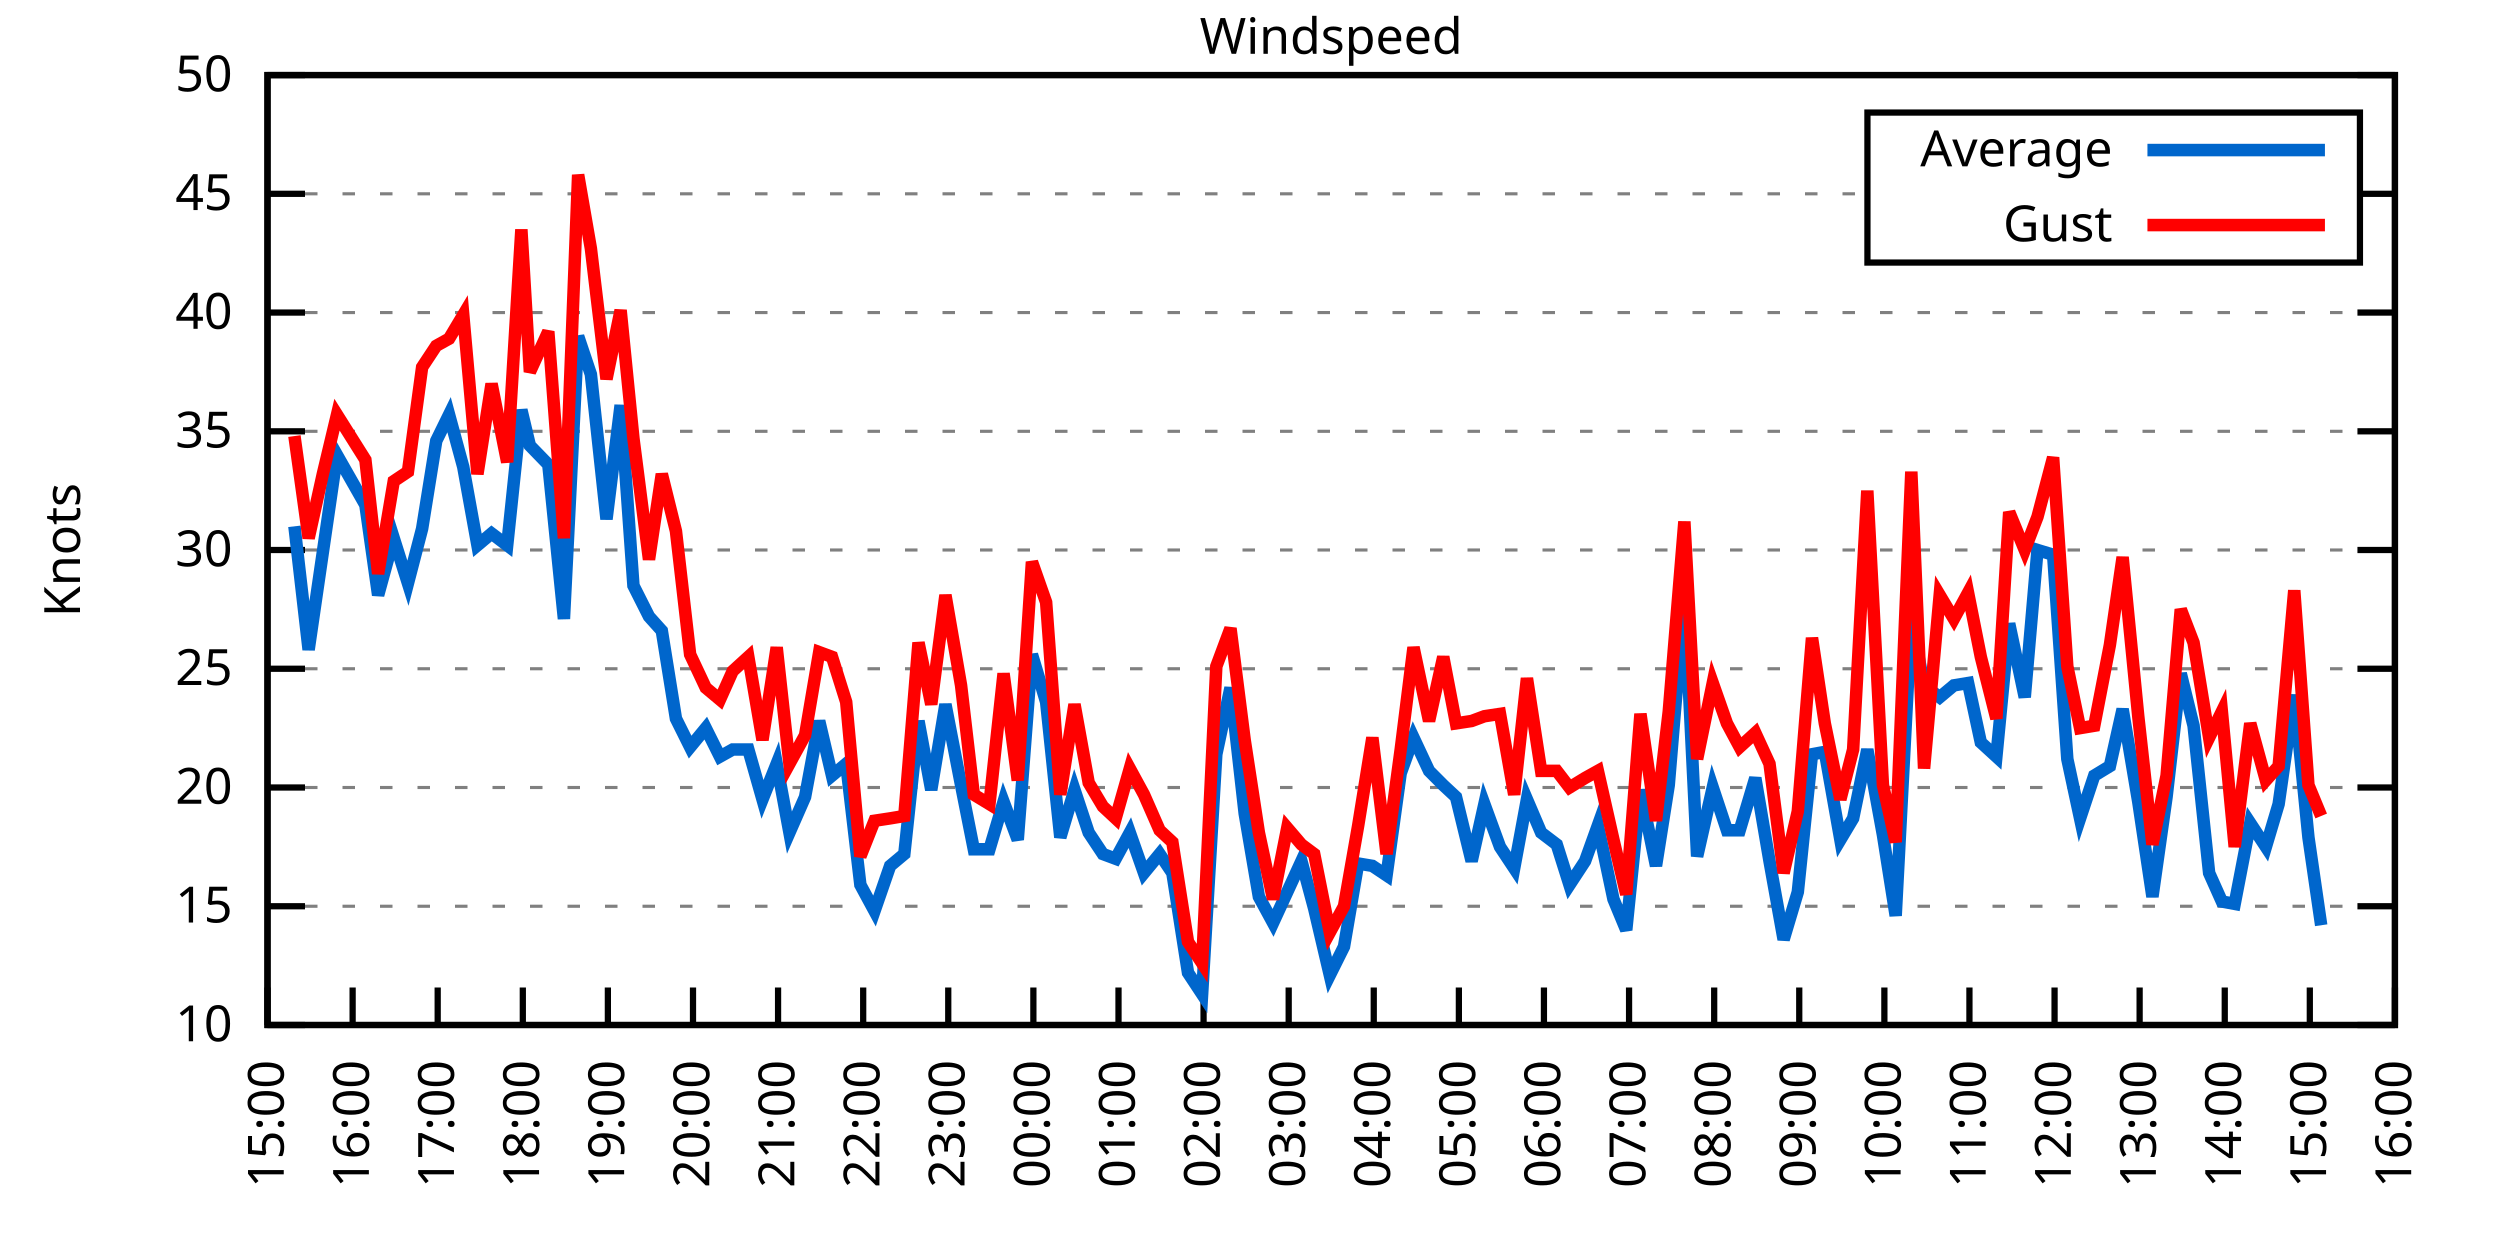
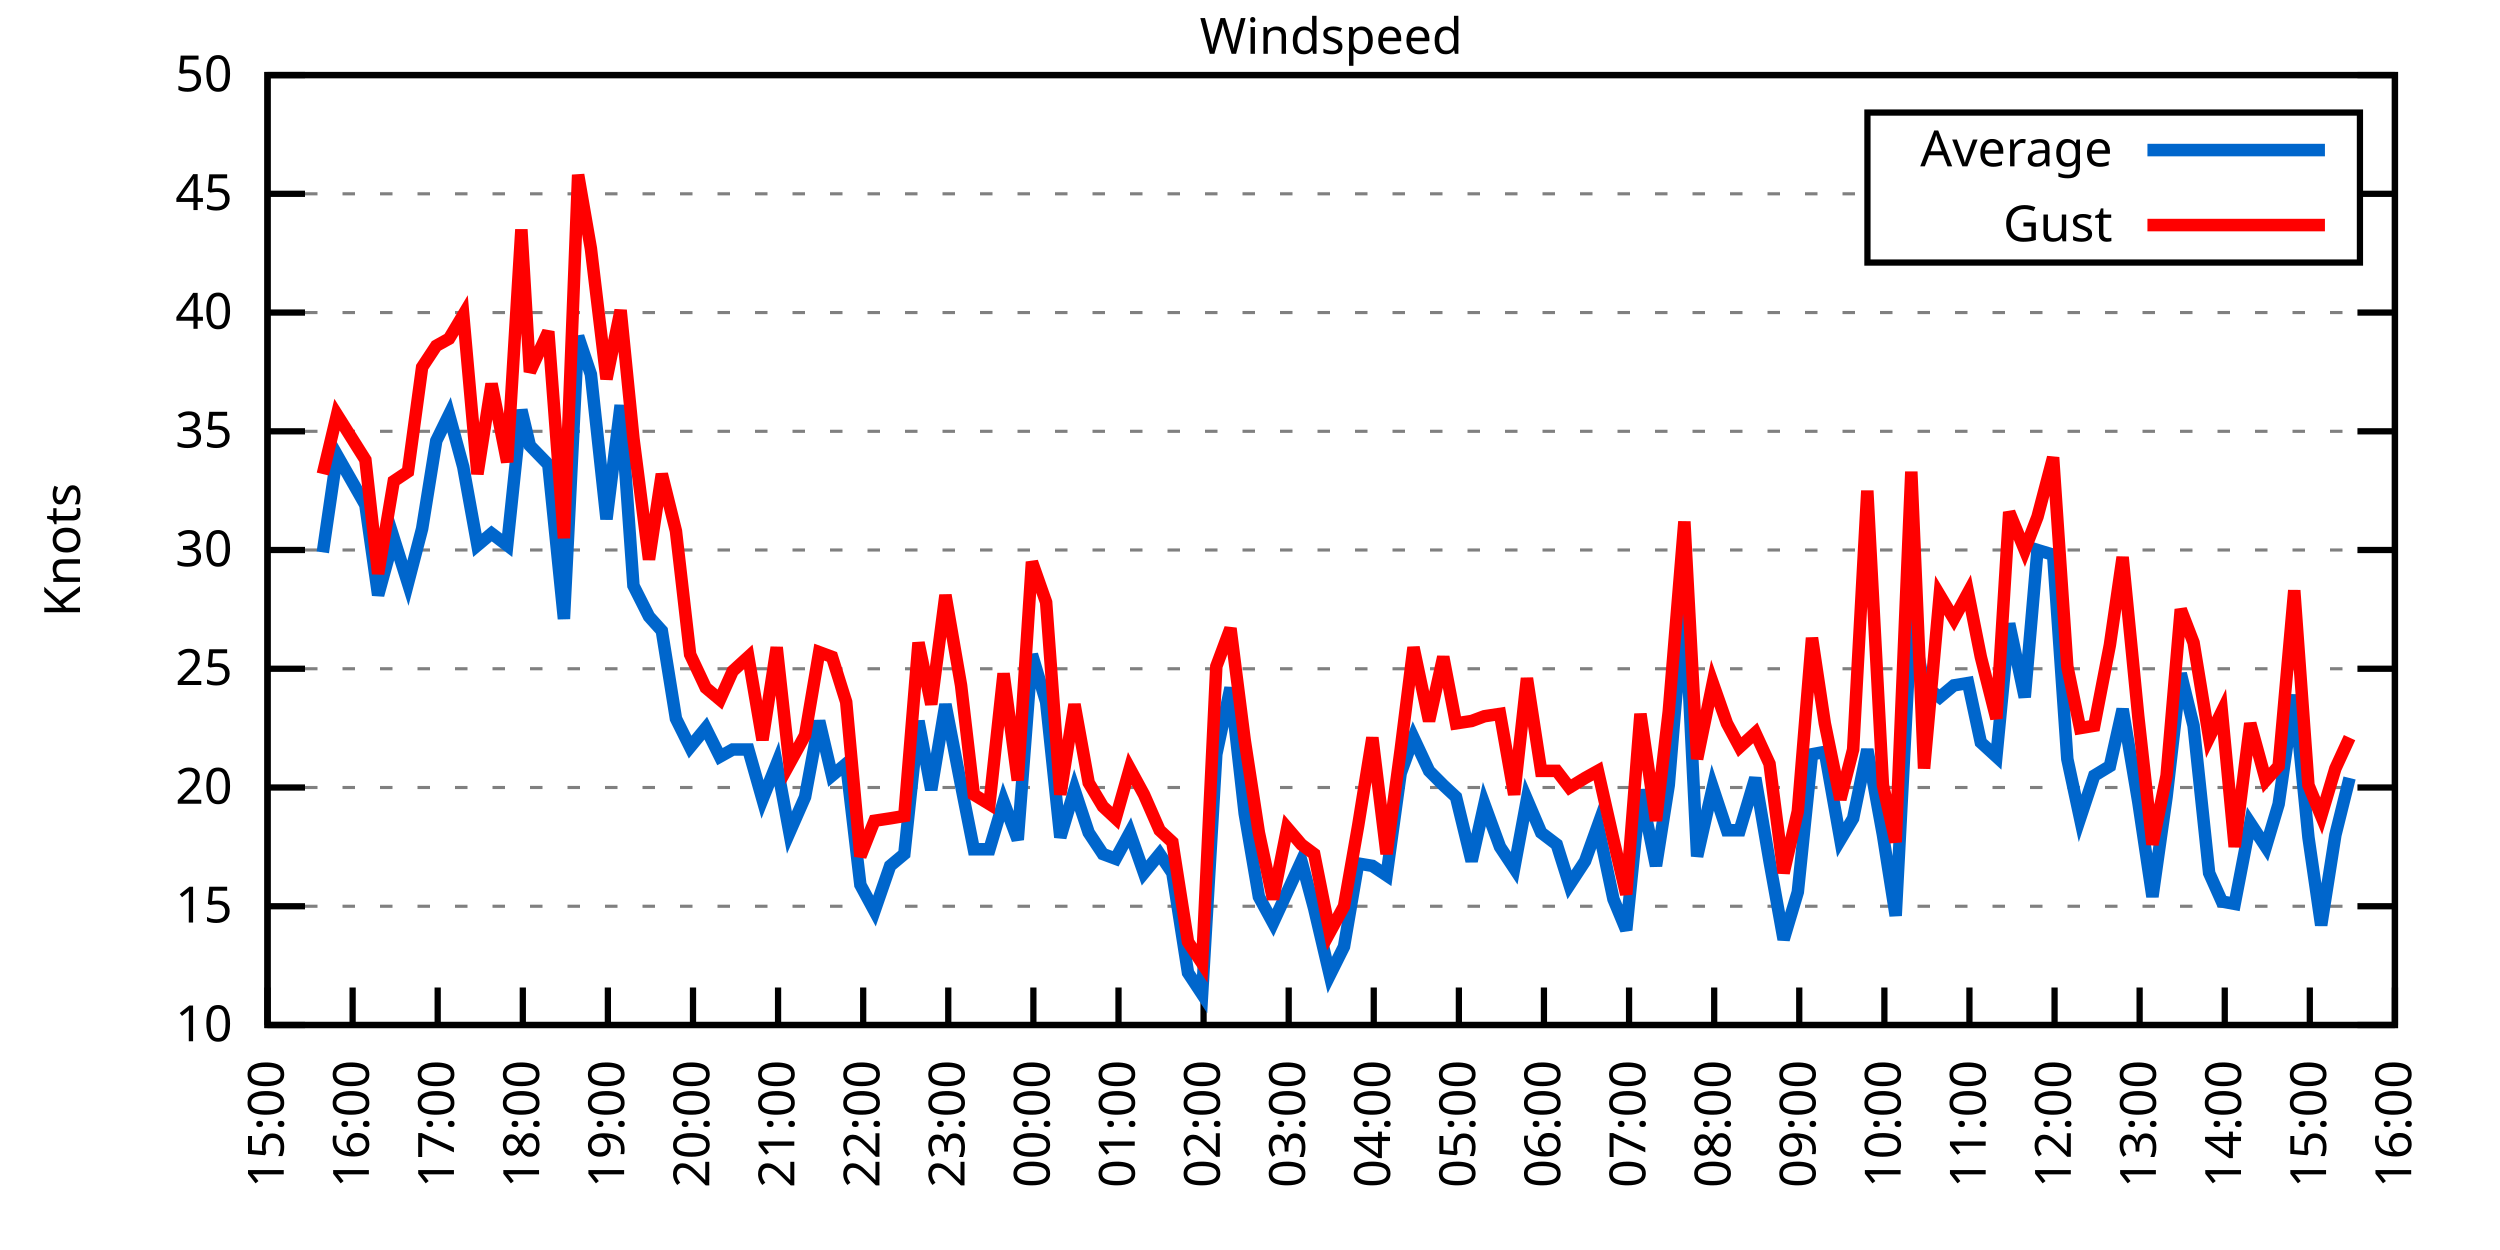
<svg xmlns="http://www.w3.org/2000/svg" xmlns:xlink="http://www.w3.org/1999/xlink" width="400" height="200" viewBox="0 0 400 200">
  <g id="gnuplot_canvas">
    <rect x="0" y="0" width="400" height="200" fill="none" />
    <defs>
      <circle id="gpDot" r="0.5" stroke-width="0.5" stroke="currentColor" />
      <path id="gpPt0" stroke-width="0.333" stroke="currentColor" d="M-1,0 h2 M0,-1 v2" />
      <path id="gpPt1" stroke-width="0.333" stroke="currentColor" d="M-1,-1 L1,1 M1,-1 L-1,1" />
      <path id="gpPt2" stroke-width="0.333" stroke="currentColor" d="M-1,0 L1,0 M0,-1 L0,1 M-1,-1 L1,1 M-1,1 L1,-1" />
      <rect id="gpPt3" stroke-width="0.333" stroke="currentColor" x="-1" y="-1" width="2" height="2" />
      <rect id="gpPt4" stroke-width="0.333" stroke="currentColor" fill="currentColor" x="-1" y="-1" width="2" height="2" />
      <circle id="gpPt5" stroke-width="0.333" stroke="currentColor" cx="0" cy="0" r="1" />
      <use xlink:href="#gpPt5" id="gpPt6" fill="currentColor" stroke="none" />
      <path id="gpPt7" stroke-width="0.333" stroke="currentColor" d="M0,-1.33 L-1.33,0.67 L1.33,0.67 z" />
      <use xlink:href="#gpPt7" id="gpPt8" fill="currentColor" stroke="none" />
      <use xlink:href="#gpPt7" id="gpPt9" stroke="currentColor" transform="rotate(180)" />
      <use xlink:href="#gpPt9" id="gpPt10" fill="currentColor" stroke="none" />
      <use xlink:href="#gpPt3" id="gpPt11" stroke="currentColor" transform="rotate(45)" />
      <use xlink:href="#gpPt11" id="gpPt12" fill="currentColor" stroke="none" />
      <path id="gpPt13" stroke-width="0.333" stroke="currentColor" d="M0,1.330 L1.265,0.411 L0.782,-1.067 L-0.782,-1.076 L-1.265,0.411 z" />
      <use xlink:href="#gpPt13" id="gpPt14" fill="currentColor" stroke="none" />
      <filter id="textbox" filterUnits="objectBoundingBox" x="0" y="0" height="1" width="1">
        <feFlood flood-color="white" flood-opacity="1" result="bgnd" />
        <feComposite in="SourceGraphic" in2="bgnd" operator="atop" />
      </filter>
      <filter id="greybox" filterUnits="objectBoundingBox" x="0" y="0" height="1" width="1">
        <feFlood flood-color="lightgrey" flood-opacity="1" result="grey" />
        <feComposite in="SourceGraphic" in2="grey" operator="atop" />
      </filter>
    </defs>
    <g fill="none" color="white" stroke="currentColor" stroke-width="1.00" stroke-linecap="butt" stroke-linejoin="miter">
</g>
    <g fill="none" color="black" stroke="currentColor" stroke-width="1.00" stroke-linecap="butt" stroke-linejoin="miter">
      <g stroke="none" shape-rendering="crispEdges">
        <polygon fill="rgb(255, 255, 255)" points="42.80,164.00 383.18,164.00 383.18,12.02 42.80,12.02 " />
      </g>
    </g>
    <g fill="none" color="black" stroke="currentColor" stroke-width="1.00" stroke-linecap="butt" stroke-linejoin="miter">
</g>
    <g fill="none" color="black" stroke="black" stroke-width="0.50" stroke-linecap="butt" stroke-linejoin="miter">
</g>
    <g fill="none" color="gray" stroke="currentColor" stroke-width="0.50" stroke-linecap="butt" stroke-linejoin="miter">
      <path stroke="gray" stroke-dasharray="2,4" class="gridline" d="M42.80,164.00 L383.19,164.00  " />
    </g>
    <g fill="none" color="gray" stroke="gray" stroke-width="1.00" stroke-linecap="butt" stroke-linejoin="miter">
</g>
    <g fill="none" color="black" stroke="currentColor" stroke-width="1.00" stroke-linecap="butt" stroke-linejoin="miter">
      <path stroke="black" d="M42.80,164.00 L48.80,164.00 M383.19,164.00 L377.19,164.00  " />
      <g transform="translate(37.20,166.60)" stroke="none" fill="black" font-family="Sans" font-size="8.00" text-anchor="end">
        <text>
          <tspan font-family="Sans"> 10</tspan>
        </text>
      </g>
    </g>
    <g fill="none" color="black" stroke="currentColor" stroke-width="1.00" stroke-linecap="butt" stroke-linejoin="miter">
</g>
    <g fill="none" color="black" stroke="black" stroke-width="0.50" stroke-linecap="butt" stroke-linejoin="miter">
</g>
    <g fill="none" color="gray" stroke="currentColor" stroke-width="0.50" stroke-linecap="butt" stroke-linejoin="miter">
      <path stroke="gray" stroke-dasharray="2,4" class="gridline" d="M42.80,145.00 L383.19,145.00  " />
    </g>
    <g fill="none" color="gray" stroke="gray" stroke-width="1.00" stroke-linecap="butt" stroke-linejoin="miter">
</g>
    <g fill="none" color="black" stroke="currentColor" stroke-width="1.00" stroke-linecap="butt" stroke-linejoin="miter">
      <path stroke="black" d="M42.80,145.00 L48.80,145.00 M383.19,145.00 L377.19,145.00  " />
      <g transform="translate(37.20,147.60)" stroke="none" fill="black" font-family="Sans" font-size="8.00" text-anchor="end">
        <text>
          <tspan font-family="Sans"> 15</tspan>
        </text>
      </g>
    </g>
    <g fill="none" color="black" stroke="currentColor" stroke-width="1.00" stroke-linecap="butt" stroke-linejoin="miter">
</g>
    <g fill="none" color="black" stroke="black" stroke-width="0.50" stroke-linecap="butt" stroke-linejoin="miter">
</g>
    <g fill="none" color="gray" stroke="currentColor" stroke-width="0.50" stroke-linecap="butt" stroke-linejoin="miter">
      <path stroke="gray" stroke-dasharray="2,4" class="gridline" d="M42.80,126.00 L383.19,126.00  " />
    </g>
    <g fill="none" color="gray" stroke="gray" stroke-width="1.00" stroke-linecap="butt" stroke-linejoin="miter">
</g>
    <g fill="none" color="black" stroke="currentColor" stroke-width="1.00" stroke-linecap="butt" stroke-linejoin="miter">
      <path stroke="black" d="M42.80,126.00 L48.80,126.00 M383.19,126.00 L377.19,126.00  " />
      <g transform="translate(37.20,128.60)" stroke="none" fill="black" font-family="Sans" font-size="8.00" text-anchor="end">
        <text>
          <tspan font-family="Sans"> 20</tspan>
        </text>
      </g>
    </g>
    <g fill="none" color="black" stroke="currentColor" stroke-width="1.00" stroke-linecap="butt" stroke-linejoin="miter">
</g>
    <g fill="none" color="black" stroke="black" stroke-width="0.50" stroke-linecap="butt" stroke-linejoin="miter">
</g>
    <g fill="none" color="gray" stroke="currentColor" stroke-width="0.50" stroke-linecap="butt" stroke-linejoin="miter">
      <path stroke="gray" stroke-dasharray="2,4" class="gridline" d="M42.80,107.00 L383.19,107.00  " />
    </g>
    <g fill="none" color="gray" stroke="gray" stroke-width="1.00" stroke-linecap="butt" stroke-linejoin="miter">
</g>
    <g fill="none" color="black" stroke="currentColor" stroke-width="1.00" stroke-linecap="butt" stroke-linejoin="miter">
      <path stroke="black" d="M42.80,107.00 L48.80,107.00 M383.19,107.00 L377.19,107.00  " />
      <g transform="translate(37.20,109.60)" stroke="none" fill="black" font-family="Sans" font-size="8.00" text-anchor="end">
        <text>
          <tspan font-family="Sans"> 25</tspan>
        </text>
      </g>
    </g>
    <g fill="none" color="black" stroke="currentColor" stroke-width="1.00" stroke-linecap="butt" stroke-linejoin="miter">
</g>
    <g fill="none" color="black" stroke="black" stroke-width="0.50" stroke-linecap="butt" stroke-linejoin="miter">
</g>
    <g fill="none" color="gray" stroke="currentColor" stroke-width="0.50" stroke-linecap="butt" stroke-linejoin="miter">
      <path stroke="gray" stroke-dasharray="2,4" class="gridline" d="M42.80,88.00 L383.19,88.00  " />
    </g>
    <g fill="none" color="gray" stroke="gray" stroke-width="1.00" stroke-linecap="butt" stroke-linejoin="miter">
</g>
    <g fill="none" color="black" stroke="currentColor" stroke-width="1.00" stroke-linecap="butt" stroke-linejoin="miter">
      <path stroke="black" d="M42.80,88.00 L48.80,88.00 M383.19,88.00 L377.19,88.00  " />
      <g transform="translate(37.20,90.60)" stroke="none" fill="black" font-family="Sans" font-size="8.00" text-anchor="end">
        <text>
          <tspan font-family="Sans"> 30</tspan>
        </text>
      </g>
    </g>
    <g fill="none" color="black" stroke="currentColor" stroke-width="1.00" stroke-linecap="butt" stroke-linejoin="miter">
</g>
    <g fill="none" color="black" stroke="black" stroke-width="0.50" stroke-linecap="butt" stroke-linejoin="miter">
</g>
    <g fill="none" color="gray" stroke="currentColor" stroke-width="0.50" stroke-linecap="butt" stroke-linejoin="miter">
      <path stroke="gray" stroke-dasharray="2,4" class="gridline" d="M42.80,69.01 L383.19,69.01  " />
    </g>
    <g fill="none" color="gray" stroke="gray" stroke-width="1.00" stroke-linecap="butt" stroke-linejoin="miter">
</g>
    <g fill="none" color="black" stroke="currentColor" stroke-width="1.00" stroke-linecap="butt" stroke-linejoin="miter">
      <path stroke="black" d="M42.80,69.01 L48.80,69.01 M383.19,69.01 L377.19,69.01  " />
      <g transform="translate(37.20,71.61)" stroke="none" fill="black" font-family="Sans" font-size="8.00" text-anchor="end">
        <text>
          <tspan font-family="Sans"> 35</tspan>
        </text>
      </g>
    </g>
    <g fill="none" color="black" stroke="currentColor" stroke-width="1.00" stroke-linecap="butt" stroke-linejoin="miter">
</g>
    <g fill="none" color="black" stroke="black" stroke-width="0.50" stroke-linecap="butt" stroke-linejoin="miter">
</g>
    <g fill="none" color="gray" stroke="currentColor" stroke-width="0.50" stroke-linecap="butt" stroke-linejoin="miter">
      <path stroke="gray" stroke-dasharray="2,4" class="gridline" d="M42.80,50.01 L383.19,50.01  " />
    </g>
    <g fill="none" color="gray" stroke="gray" stroke-width="1.00" stroke-linecap="butt" stroke-linejoin="miter">
</g>
    <g fill="none" color="black" stroke="currentColor" stroke-width="1.00" stroke-linecap="butt" stroke-linejoin="miter">
      <path stroke="black" d="M42.80,50.01 L48.80,50.01 M383.19,50.01 L377.19,50.01  " />
      <g transform="translate(37.20,52.61)" stroke="none" fill="black" font-family="Sans" font-size="8.00" text-anchor="end">
        <text>
          <tspan font-family="Sans"> 40</tspan>
        </text>
      </g>
    </g>
    <g fill="none" color="black" stroke="currentColor" stroke-width="1.00" stroke-linecap="butt" stroke-linejoin="miter">
</g>
    <g fill="none" color="black" stroke="black" stroke-width="0.50" stroke-linecap="butt" stroke-linejoin="miter">
</g>
    <g fill="none" color="gray" stroke="currentColor" stroke-width="0.50" stroke-linecap="butt" stroke-linejoin="miter">
      <path stroke="gray" stroke-dasharray="2,4" class="gridline" d="M42.80,31.01 L298.79,31.01 M377.59,31.01 L383.19,31.01  " />
    </g>
    <g fill="none" color="gray" stroke="gray" stroke-width="1.00" stroke-linecap="butt" stroke-linejoin="miter">
</g>
    <g fill="none" color="black" stroke="currentColor" stroke-width="1.00" stroke-linecap="butt" stroke-linejoin="miter">
      <path stroke="black" d="M42.80,31.01 L48.80,31.01 M383.19,31.01 L377.19,31.01  " />
      <g transform="translate(37.20,33.61)" stroke="none" fill="black" font-family="Sans" font-size="8.00" text-anchor="end">
        <text>
          <tspan font-family="Sans"> 45</tspan>
        </text>
      </g>
    </g>
    <g fill="none" color="black" stroke="currentColor" stroke-width="1.00" stroke-linecap="butt" stroke-linejoin="miter">
</g>
    <g fill="none" color="black" stroke="black" stroke-width="0.50" stroke-linecap="butt" stroke-linejoin="miter">
</g>
    <g fill="none" color="gray" stroke="currentColor" stroke-width="0.50" stroke-linecap="butt" stroke-linejoin="miter">
      <path stroke="gray" stroke-dasharray="2,4" class="gridline" d="M42.80,12.01 L383.19,12.01  " />
    </g>
    <g fill="none" color="gray" stroke="gray" stroke-width="1.00" stroke-linecap="butt" stroke-linejoin="miter">
</g>
    <g fill="none" color="black" stroke="currentColor" stroke-width="1.00" stroke-linecap="butt" stroke-linejoin="miter">
      <path stroke="black" d="M42.80,12.01 L48.80,12.01 M383.19,12.01 L377.19,12.01  " />
      <g transform="translate(37.20,14.61)" stroke="none" fill="black" font-family="Sans" font-size="8.00" text-anchor="end">
        <text>
          <tspan font-family="Sans"> 50</tspan>
        </text>
      </g>
    </g>
    <g fill="none" color="black" stroke="currentColor" stroke-width="1.00" stroke-linecap="butt" stroke-linejoin="miter">
      <path stroke="black" d="M42.80,164.00 L42.80,158.00  " />
      <g transform="translate(45.40,169.60) rotate(270.00)" stroke="none" fill="black" font-family="Sans" font-size="8.00" text-anchor="end">
        <text>
          <tspan font-family="Sans">15:00</tspan>
        </text>
      </g>
    </g>
    <g fill="none" color="black" stroke="currentColor" stroke-width="1.00" stroke-linecap="butt" stroke-linejoin="miter">
      <path stroke="black" d="M56.42,164.00 L56.42,158.00  " />
      <g transform="translate(59.02,169.60) rotate(270.00)" stroke="none" fill="black" font-family="Sans" font-size="8.00" text-anchor="end">
        <text>
          <tspan font-family="Sans">16:00</tspan>
        </text>
      </g>
    </g>
    <g fill="none" color="black" stroke="currentColor" stroke-width="1.00" stroke-linecap="butt" stroke-linejoin="miter">
      <path stroke="black" d="M70.03,164.00 L70.03,158.00  " />
      <g transform="translate(72.63,169.60) rotate(270.00)" stroke="none" fill="black" font-family="Sans" font-size="8.00" text-anchor="end">
        <text>
          <tspan font-family="Sans">17:00</tspan>
        </text>
      </g>
    </g>
    <g fill="none" color="black" stroke="currentColor" stroke-width="1.00" stroke-linecap="butt" stroke-linejoin="miter">
      <path stroke="black" d="M83.65,164.00 L83.65,158.00  " />
      <g transform="translate(86.25,169.60) rotate(270.00)" stroke="none" fill="black" font-family="Sans" font-size="8.00" text-anchor="end">
        <text>
          <tspan font-family="Sans">18:00</tspan>
        </text>
      </g>
    </g>
    <g fill="none" color="black" stroke="currentColor" stroke-width="1.00" stroke-linecap="butt" stroke-linejoin="miter">
      <path stroke="black" d="M97.26,164.00 L97.26,158.00  " />
      <g transform="translate(99.86,169.60) rotate(270.00)" stroke="none" fill="black" font-family="Sans" font-size="8.00" text-anchor="end">
        <text>
          <tspan font-family="Sans">19:00</tspan>
        </text>
      </g>
    </g>
    <g fill="none" color="black" stroke="currentColor" stroke-width="1.00" stroke-linecap="butt" stroke-linejoin="miter">
      <path stroke="black" d="M110.88,164.00 L110.88,158.00  " />
      <g transform="translate(113.48,169.60) rotate(270.00)" stroke="none" fill="black" font-family="Sans" font-size="8.00" text-anchor="end">
        <text>
          <tspan font-family="Sans">20:00</tspan>
        </text>
      </g>
    </g>
    <g fill="none" color="black" stroke="currentColor" stroke-width="1.00" stroke-linecap="butt" stroke-linejoin="miter">
      <path stroke="black" d="M124.49,164.00 L124.49,158.00  " />
      <g transform="translate(127.09,169.60) rotate(270.00)" stroke="none" fill="black" font-family="Sans" font-size="8.00" text-anchor="end">
        <text>
          <tspan font-family="Sans">21:00</tspan>
        </text>
      </g>
    </g>
    <g fill="none" color="black" stroke="currentColor" stroke-width="1.00" stroke-linecap="butt" stroke-linejoin="miter">
      <path stroke="black" d="M138.11,164.00 L138.11,158.00  " />
      <g transform="translate(140.71,169.60) rotate(270.00)" stroke="none" fill="black" font-family="Sans" font-size="8.00" text-anchor="end">
        <text>
          <tspan font-family="Sans">22:00</tspan>
        </text>
      </g>
    </g>
    <g fill="none" color="black" stroke="currentColor" stroke-width="1.00" stroke-linecap="butt" stroke-linejoin="miter">
      <path stroke="black" d="M151.72,164.00 L151.72,158.00  " />
      <g transform="translate(154.32,169.60) rotate(270.00)" stroke="none" fill="black" font-family="Sans" font-size="8.00" text-anchor="end">
        <text>
          <tspan font-family="Sans">23:00</tspan>
        </text>
      </g>
    </g>
    <g fill="none" color="black" stroke="currentColor" stroke-width="1.00" stroke-linecap="butt" stroke-linejoin="miter">
      <path stroke="black" d="M165.34,164.00 L165.34,158.00  " />
      <g transform="translate(167.94,169.60) rotate(270.00)" stroke="none" fill="black" font-family="Sans" font-size="8.00" text-anchor="end">
        <text>
          <tspan font-family="Sans">00:00</tspan>
        </text>
      </g>
    </g>
    <g fill="none" color="black" stroke="currentColor" stroke-width="1.00" stroke-linecap="butt" stroke-linejoin="miter">
      <path stroke="black" d="M178.96,164.00 L178.96,158.00  " />
      <g transform="translate(181.56,169.60) rotate(270.00)" stroke="none" fill="black" font-family="Sans" font-size="8.00" text-anchor="end">
        <text>
          <tspan font-family="Sans">01:00</tspan>
        </text>
      </g>
    </g>
    <g fill="none" color="black" stroke="currentColor" stroke-width="1.00" stroke-linecap="butt" stroke-linejoin="miter">
      <path stroke="black" d="M192.57,164.00 L192.57,158.00  " />
      <g transform="translate(195.17,169.60) rotate(270.00)" stroke="none" fill="black" font-family="Sans" font-size="8.00" text-anchor="end">
        <text>
          <tspan font-family="Sans">02:00</tspan>
        </text>
      </g>
    </g>
    <g fill="none" color="black" stroke="currentColor" stroke-width="1.00" stroke-linecap="butt" stroke-linejoin="miter">
      <path stroke="black" d="M206.19,164.00 L206.19,158.00  " />
      <g transform="translate(208.79,169.60) rotate(270.00)" stroke="none" fill="black" font-family="Sans" font-size="8.00" text-anchor="end">
        <text>
          <tspan font-family="Sans">03:00</tspan>
        </text>
      </g>
    </g>
    <g fill="none" color="black" stroke="currentColor" stroke-width="1.00" stroke-linecap="butt" stroke-linejoin="miter">
      <path stroke="black" d="M219.80,164.00 L219.80,158.00  " />
      <g transform="translate(222.40,169.60) rotate(270.00)" stroke="none" fill="black" font-family="Sans" font-size="8.00" text-anchor="end">
        <text>
          <tspan font-family="Sans">04:00</tspan>
        </text>
      </g>
    </g>
    <g fill="none" color="black" stroke="currentColor" stroke-width="1.00" stroke-linecap="butt" stroke-linejoin="miter">
      <path stroke="black" d="M233.42,164.00 L233.42,158.00  " />
      <g transform="translate(236.02,169.60) rotate(270.00)" stroke="none" fill="black" font-family="Sans" font-size="8.00" text-anchor="end">
        <text>
          <tspan font-family="Sans">05:00</tspan>
        </text>
      </g>
    </g>
    <g fill="none" color="black" stroke="currentColor" stroke-width="1.00" stroke-linecap="butt" stroke-linejoin="miter">
      <path stroke="black" d="M247.03,164.00 L247.03,158.00  " />
      <g transform="translate(249.63,169.60) rotate(270.00)" stroke="none" fill="black" font-family="Sans" font-size="8.00" text-anchor="end">
        <text>
          <tspan font-family="Sans">06:00</tspan>
        </text>
      </g>
    </g>
    <g fill="none" color="black" stroke="currentColor" stroke-width="1.00" stroke-linecap="butt" stroke-linejoin="miter">
      <path stroke="black" d="M260.65,164.00 L260.65,158.00  " />
      <g transform="translate(263.25,169.60) rotate(270.00)" stroke="none" fill="black" font-family="Sans" font-size="8.00" text-anchor="end">
        <text>
          <tspan font-family="Sans">07:00</tspan>
        </text>
      </g>
    </g>
    <g fill="none" color="black" stroke="currentColor" stroke-width="1.00" stroke-linecap="butt" stroke-linejoin="miter">
      <path stroke="black" d="M274.27,164.00 L274.27,158.00  " />
      <g transform="translate(276.87,169.60) rotate(270.00)" stroke="none" fill="black" font-family="Sans" font-size="8.00" text-anchor="end">
        <text>
          <tspan font-family="Sans">08:00</tspan>
        </text>
      </g>
    </g>
    <g fill="none" color="black" stroke="currentColor" stroke-width="1.00" stroke-linecap="butt" stroke-linejoin="miter">
      <path stroke="black" d="M287.88,164.00 L287.88,158.00  " />
      <g transform="translate(290.48,169.60) rotate(270.00)" stroke="none" fill="black" font-family="Sans" font-size="8.00" text-anchor="end">
        <text>
          <tspan font-family="Sans">09:00</tspan>
        </text>
      </g>
    </g>
    <g fill="none" color="black" stroke="currentColor" stroke-width="1.00" stroke-linecap="butt" stroke-linejoin="miter">
      <path stroke="black" d="M301.50,164.00 L301.50,158.00  " />
      <g transform="translate(304.10,169.60) rotate(270.00)" stroke="none" fill="black" font-family="Sans" font-size="8.00" text-anchor="end">
        <text>
          <tspan font-family="Sans">10:00</tspan>
        </text>
      </g>
    </g>
    <g fill="none" color="black" stroke="currentColor" stroke-width="1.00" stroke-linecap="butt" stroke-linejoin="miter">
      <path stroke="black" d="M315.11,164.00 L315.11,158.00  " />
      <g transform="translate(317.71,169.60) rotate(270.00)" stroke="none" fill="black" font-family="Sans" font-size="8.00" text-anchor="end">
        <text>
          <tspan font-family="Sans">11:00</tspan>
        </text>
      </g>
    </g>
    <g fill="none" color="black" stroke="currentColor" stroke-width="1.00" stroke-linecap="butt" stroke-linejoin="miter">
      <path stroke="black" d="M328.73,164.00 L328.73,158.00  " />
      <g transform="translate(331.33,169.60) rotate(270.00)" stroke="none" fill="black" font-family="Sans" font-size="8.00" text-anchor="end">
        <text>
          <tspan font-family="Sans">12:00</tspan>
        </text>
      </g>
    </g>
    <g fill="none" color="black" stroke="currentColor" stroke-width="1.00" stroke-linecap="butt" stroke-linejoin="miter">
      <path stroke="black" d="M342.34,164.00 L342.34,158.00  " />
      <g transform="translate(344.94,169.60) rotate(270.00)" stroke="none" fill="black" font-family="Sans" font-size="8.00" text-anchor="end">
        <text>
          <tspan font-family="Sans">13:00</tspan>
        </text>
      </g>
    </g>
    <g fill="none" color="black" stroke="currentColor" stroke-width="1.00" stroke-linecap="butt" stroke-linejoin="miter">
      <path stroke="black" d="M355.96,164.00 L355.96,158.00  " />
      <g transform="translate(358.56,169.60) rotate(270.00)" stroke="none" fill="black" font-family="Sans" font-size="8.00" text-anchor="end">
        <text>
          <tspan font-family="Sans">14:00</tspan>
        </text>
      </g>
    </g>
    <g fill="none" color="black" stroke="currentColor" stroke-width="1.00" stroke-linecap="butt" stroke-linejoin="miter">
      <path stroke="black" d="M369.57,164.00 L369.57,158.00  " />
      <g transform="translate(372.17,169.60) rotate(270.00)" stroke="none" fill="black" font-family="Sans" font-size="8.00" text-anchor="end">
        <text>
          <tspan font-family="Sans">15:00</tspan>
        </text>
      </g>
    </g>
    <g fill="none" color="black" stroke="currentColor" stroke-width="1.00" stroke-linecap="butt" stroke-linejoin="miter">
      <path stroke="black" d="M383.19,164.00 L383.19,158.00  " />
      <g transform="translate(385.79,169.60) rotate(270.00)" stroke="none" fill="black" font-family="Sans" font-size="8.00" text-anchor="end">
        <text>
          <tspan font-family="Sans">16:00</tspan>
        </text>
      </g>
    </g>
    <g fill="none" color="black" stroke="currentColor" stroke-width="1.00" stroke-linecap="butt" stroke-linejoin="miter">
</g>
    <g fill="none" color="black" stroke="currentColor" stroke-width="1.00" stroke-linecap="butt" stroke-linejoin="miter">
      <path stroke="black" d="M42.80,12.01 L42.80,164.00 L383.19,164.00 L383.19,12.01 L42.80,12.01 Z  " />
    </g>
    <g fill="none" color="black" stroke="currentColor" stroke-width="1.00" stroke-linecap="butt" stroke-linejoin="miter">
</g>
    <g fill="none" color="black" stroke="currentColor" stroke-width="1.00" stroke-linecap="butt" stroke-linejoin="miter">
      <path stroke="black" d="M298.79,42.01 L298.79,18.01 L377.59,18.01 L377.59,42.01 L298.79,42.01 Z  " />
    </g>
    <g id="Windspeed_plot_1">
      <g fill="none" color="white" stroke="black" stroke-width="2.00" stroke-linecap="butt" stroke-linejoin="miter">
</g>
      <g fill="none" color="black" stroke="currentColor" stroke-width="2.00" stroke-linecap="butt" stroke-linejoin="miter">
        <g transform="translate(337.99,26.61)" stroke="none" fill="black" font-family="Sans" font-size="8.00" text-anchor="end">
          <text>
            <tspan font-family="Sans">Average</tspan>
          </text>
        </g>
      </g>
      <g fill="none" color="black" stroke="currentColor" stroke-width="2.00" stroke-linecap="butt" stroke-linejoin="miter">
-         <path stroke="rgb(  0, 102, 204)" d="M343.59,24.01 L371.99,24.01 M47.11,84.21 L49.38,103.96 L51.65,88.38 L53.92,72.81 L58.46,80.79 L60.50,95.22   L63.00,86.11 L65.27,93.32 L67.54,84.59 L69.80,70.53 L71.85,66.35 L74.12,74.71 L76.39,87.25 L78.65,85.35   L81.15,87.25 L83.42,65.59 L84.78,71.29 L87.73,74.33 L90.23,99.02 L92.50,53.81 L94.54,59.89 L97.04,83.07   L99.30,64.83 L101.35,93.70 L103.84,98.64 L105.89,100.92 L108.15,114.98 L110.42,119.54 L112.92,116.50 L115.19,121.06   L117.23,119.92 L119.73,119.92 L122.00,127.90 L124.27,122.20 L126.31,133.22 L128.81,127.52 L131.07,115.36 L133.12,124.10   L135.39,122.20 L137.66,141.58 L139.92,145.76 L142.42,138.54 L144.69,136.64 L146.96,115.36 L149.00,126.38 L151.27,112.70   L153.77,125.62 L155.81,135.88 L158.31,135.88 L160.57,128.28 L162.84,134.36 L165.11,104.72 L167.38,112.32 L169.65,133.98   L171.92,126.38 L174.19,133.22 L176.46,136.64 L178.50,137.40 L180.77,133.22 L183.04,139.68 L185.54,136.64 L187.58,139.68   L190.08,155.64 L192.34,159.06 L194.61,120.68 L196.88,110.04 L199.15,130.18 L201.42,143.48 L203.69,147.66 L205.96,142.72   L208.23,137.78 L210.27,145.38 L212.77,156.02 L215.04,151.46 L217.31,138.16 L219.58,138.54 L221.85,140.06 L224.11,123.72   L226.16,118.02 L228.65,123.34 L230.92,125.62 L232.96,127.52 L235.46,137.78 L237.50,128.66 L240.00,135.50 L242.27,138.92   L244.31,127.90 L246.58,133.22 L249.08,135.12 L251.12,141.58 L253.61,137.78 L255.66,132.08 L258.15,143.86 L260.20,148.80   L262.47,126.38 L264.96,138.54 L267.00,125.62 L269.50,95.60 L271.54,137.02 L274.04,126.00 L276.31,132.84 L278.35,132.84   L280.85,124.48 L283.12,137.78 L285.38,150.32 L287.65,142.72 L289.92,120.68 L291.97,120.30 L294.46,134.36 L296.50,130.94   L298.77,119.92 L301.27,133.60 L303.31,146.52 L305.81,99.02 L307.85,109.66 L310.35,111.56 L312.62,109.66 L314.89,109.28   L316.93,118.78 L319.42,121.06 L321.47,99.78 L323.96,111.56 L326.00,88.00 L328.50,88.76 L330.77,121.44 L332.81,130.94   L335.08,124.10 L337.58,122.58 L339.62,113.46 L342.12,128.28 L344.39,143.48 L346.65,127.52 L348.92,107.76 L350.97,116.12   L353.46,139.68 L355.50,144.24 L357.55,144.62 L360.04,131.70 L362.54,135.50 L364.58,128.66 L367.08,111.18 L369.35,133.98   L371.39,148.04  " />
+         <path stroke="rgb(  0, 102, 204)" d="M343.59,24.01 L371.99,24.01 M51.65,88.38 L53.92,72.81 L58.46,80.79 L60.50,95.22 L63.00,86.11 L65.27,93.32   L67.54,84.59 L69.80,70.53 L71.85,66.35 L74.12,74.71 L76.39,87.25 L78.65,85.35 L81.15,87.25 L83.42,65.59   L84.78,71.29 L87.73,74.33 L90.23,99.02 L92.50,53.81 L94.54,59.89 L97.04,83.07 L99.30,64.83 L101.35,93.70   L103.84,98.64 L105.89,100.92 L108.15,114.98 L110.42,119.54 L112.92,116.50 L115.19,121.06 L117.23,119.92 L119.73,119.92   L122.00,127.90 L124.27,122.20 L126.31,133.22 L128.81,127.52 L131.07,115.36 L133.12,124.10 L135.39,122.20 L137.66,141.58   L139.92,145.76 L142.42,138.54 L144.69,136.64 L146.96,115.36 L149.00,126.38 L151.27,112.70 L153.77,125.62 L155.81,135.88   L158.31,135.88 L160.57,128.28 L162.84,134.36 L165.11,104.72 L167.38,112.32 L169.65,133.98 L171.92,126.38 L174.19,133.22   L176.46,136.64 L178.50,137.40 L180.77,133.22 L183.04,139.68 L185.54,136.64 L187.58,139.68 L190.08,155.64 L192.34,159.06   L194.61,120.68 L196.88,110.04 L199.15,130.18 L201.42,143.48 L203.69,147.66 L205.96,142.72 L208.23,137.78 L210.27,145.38   L212.77,156.02 L215.04,151.46 L217.31,138.16 L219.58,138.54 L221.85,140.06 L224.11,123.72 L226.16,118.02 L228.65,123.34   L230.92,125.62 L232.96,127.52 L235.46,137.78 L237.50,128.66 L240.00,135.50 L242.27,138.92 L244.31,127.90 L246.58,133.22   L249.08,135.12 L251.12,141.58 L253.61,137.78 L255.66,132.08 L258.15,143.86 L260.20,148.80 L262.47,126.38 L264.96,138.54   L267.00,125.62 L269.50,95.60 L271.54,137.02 L274.04,126.00 L276.31,132.84 L278.35,132.84 L280.85,124.48 L283.12,137.78   L285.38,150.32 L287.65,142.72 L289.92,120.68 L291.97,120.30 L294.46,134.36 L296.50,130.94 L298.77,119.92 L301.27,133.60   L303.31,146.52 L305.81,99.02 L307.85,109.66 L310.35,111.56 L312.62,109.66 L314.89,109.28 L316.93,118.78 L319.42,121.06   L321.47,99.78 L323.96,111.56 L326.00,88.00 L328.50,88.76 L330.77,121.44 L332.81,130.94 L335.08,124.10 L337.58,122.58   L339.62,113.46 L342.12,128.28 L344.39,143.48 L346.65,127.52 L348.92,107.76 L350.97,116.12 L353.46,139.68 L355.50,144.24   L357.55,144.62 L360.04,131.70 L362.54,135.50 L364.58,128.66 L367.08,111.18 L369.35,133.98 L371.39,148.04 L373.66,133.60   L375.93,124.48  " />
      </g>
    </g>
    <g id="Windspeed_plot_2">
      <g fill="none" color="black" stroke="currentColor" stroke-width="2.00" stroke-linecap="butt" stroke-linejoin="miter">
        <g transform="translate(337.99,38.61)" stroke="none" fill="black" font-family="Sans" font-size="8.00" text-anchor="end">
          <text>
            <tspan font-family="Sans">Gust</tspan>
          </text>
        </g>
      </g>
      <g fill="none" color="black" stroke="currentColor" stroke-width="2.00" stroke-linecap="butt" stroke-linejoin="miter">
-         <path stroke="rgb(255,   0,   0)" d="M343.59,36.01 L371.99,36.01 M47.11,69.77 L49.38,86.11 L51.65,75.85 L53.92,66.35 L58.46,73.57 L60.50,91.80   L63.00,76.99 L65.27,75.47 L67.54,58.75 L69.80,55.33 L71.85,54.19 L74.12,50.39 L76.39,75.85 L78.65,61.41   L81.15,73.95 L83.42,36.71 L84.78,59.51 L87.73,53.05 L90.23,86.11 L92.50,27.97 L94.54,39.75 L97.04,60.65   L99.30,49.63 L101.35,70.15 L103.84,89.52 L105.89,75.85 L108.15,84.97 L110.42,104.72 L112.92,110.04 L115.19,111.94   L117.23,107.38 L119.73,105.10 L122.00,118.40 L124.27,103.58 L126.31,122.20 L128.81,117.64 L131.07,104.34 L133.12,105.10   L135.39,112.32 L137.66,137.02 L139.92,131.32 L142.42,130.94 L144.69,130.56 L146.96,102.82 L149.00,112.70 L151.27,95.22   L153.77,109.66 L155.81,127.14 L158.31,128.66 L160.57,107.76 L162.84,124.86 L165.11,89.90 L167.38,96.36 L169.65,127.14   L171.92,112.70 L174.19,125.24 L176.46,129.04 L178.50,130.94 L180.77,122.96 L183.04,127.14 L185.54,132.84 L187.58,134.74   L190.08,150.70 L192.34,154.12 L194.61,106.62 L196.88,100.54 L199.15,118.40 L201.42,133.22 L203.69,143.86 L205.96,132.46   L208.23,135.12 L210.27,136.64 L212.77,149.18 L215.04,145.00 L217.31,132.08 L219.58,118.02 L221.85,136.64 L224.11,119.92   L226.16,103.58 L228.65,115.36 L230.92,105.10 L232.96,115.74 L235.46,115.36 L237.50,114.60 L240.00,114.22 L242.27,127.14   L244.31,108.52 L246.58,123.34 L249.08,123.34 L251.12,126.00 L253.61,124.48 L255.66,123.34 L258.15,134.36 L260.20,143.10   L262.47,114.22 L264.96,131.32 L267.00,113.84 L269.50,83.45 L271.54,121.44 L274.04,109.28 L276.31,115.74 L278.35,119.54   L280.85,117.26 L283.12,122.20 L285.38,139.68 L287.65,129.80 L289.92,102.06 L291.97,115.74 L294.46,127.90 L296.50,119.92   L298.77,78.51 L301.27,125.62 L303.31,134.74 L305.81,75.47 L307.85,122.96 L310.35,95.22 L312.62,99.02 L314.89,94.84   L316.93,105.10 L319.42,114.98 L321.47,81.93 L323.96,88.00 L326.00,82.69 L328.50,73.19 L330.77,106.62 L332.81,116.50   L335.08,116.12 L337.58,103.20 L339.62,89.14 L342.12,114.60 L344.39,135.12 L346.65,124.10 L348.92,97.50 L350.97,102.82   L353.46,118.02 L355.50,113.84 L357.55,135.50 L360.04,115.74 L362.54,124.86 L364.58,122.58 L367.08,94.46 L369.35,125.62   L371.39,130.56  " />
+         <path stroke="rgb(255,   0,   0)" d="M343.59,36.01 L371.99,36.01 M51.65,75.85 L53.92,66.35 L58.46,73.57 L60.50,91.80 L63.00,76.99 L65.27,75.47   L67.54,58.75 L69.80,55.33 L71.85,54.19 L74.12,50.39 L76.39,75.85 L78.65,61.41 L81.15,73.95 L83.42,36.71   L84.78,59.51 L87.73,53.05 L90.23,86.11 L92.50,27.97 L94.54,39.75 L97.04,60.65 L99.30,49.63 L101.35,70.15   L103.84,89.52 L105.89,75.85 L108.15,84.97 L110.42,104.72 L112.92,110.04 L115.19,111.94 L117.23,107.38 L119.73,105.10   L122.00,118.40 L124.27,103.58 L126.31,122.20 L128.81,117.64 L131.07,104.34 L133.12,105.10 L135.39,112.32 L137.66,137.02   L139.92,131.32 L142.42,130.94 L144.69,130.56 L146.96,102.82 L149.00,112.70 L151.27,95.22 L153.77,109.66 L155.81,127.14   L158.31,128.66 L160.57,107.76 L162.84,124.86 L165.11,89.90 L167.38,96.36 L169.65,127.14 L171.92,112.70 L174.19,125.24   L176.46,129.04 L178.50,130.94 L180.77,122.96 L183.04,127.14 L185.54,132.84 L187.58,134.74 L190.08,150.70 L192.34,154.12   L194.61,106.62 L196.88,100.54 L199.15,118.40 L201.42,133.22 L203.69,143.86 L205.96,132.46 L208.23,135.12 L210.27,136.64   L212.77,149.18 L215.04,145.00 L217.31,132.08 L219.58,118.02 L221.85,136.64 L224.11,119.92 L226.16,103.58 L228.65,115.36   L230.92,105.10 L232.96,115.74 L235.46,115.36 L237.50,114.60 L240.00,114.22 L242.27,127.14 L244.31,108.52 L246.58,123.34   L249.08,123.34 L251.12,126.00 L253.61,124.48 L255.66,123.34 L258.15,134.36 L260.20,143.10 L262.47,114.22 L264.96,131.32   L267.00,113.84 L269.50,83.45 L271.54,121.44 L274.04,109.28 L276.31,115.74 L278.35,119.54 L280.85,117.26 L283.12,122.20   L285.38,139.68 L287.65,129.80 L289.92,102.06 L291.97,115.74 L294.46,127.90 L296.50,119.92 L298.77,78.51 L301.27,125.62   L303.31,134.74 L305.81,75.47 L307.85,122.96 L310.35,95.22 L312.62,99.02 L314.89,94.84 L316.93,105.10 L319.42,114.98   L321.47,81.93 L323.96,88.00 L326.00,82.69 L328.50,73.19 L330.77,106.62 L332.81,116.50 L335.08,116.12 L337.58,103.20   L339.62,89.14 L342.12,114.60 L344.39,135.12 L346.65,124.10 L348.92,97.50 L350.97,102.82 L353.46,118.02 L355.50,113.84   L357.55,135.50 L360.04,115.74 L362.54,124.86 L364.58,122.58 L367.08,94.46 L369.35,125.62 L371.39,130.56 L373.66,122.96   L375.93,118.02  " />
      </g>
    </g>
    <g fill="none" color="black" stroke="currentColor" stroke-width="2.00" stroke-linecap="butt" stroke-linejoin="miter">
</g>
    <g fill="none" color="black" stroke="black" stroke-width="1.00" stroke-linecap="butt" stroke-linejoin="miter">
</g>
    <g fill="none" color="black" stroke="currentColor" stroke-width="1.00" stroke-linecap="butt" stroke-linejoin="miter">
      <path stroke="black" d="M42.80,12.01 L42.80,164.00 L383.19,164.00 L383.19,12.01 L42.80,12.01 Z  " />
      <g transform="translate(12.80,88.01) rotate(270.00)" stroke="none" fill="black" font-family="Sans" font-size="8.00" text-anchor="middle">
        <text>
          <tspan font-family="Sans">Knots</tspan>
        </text>
      </g>
    </g>
    <g fill="none" color="black" stroke="currentColor" stroke-width="1.00" stroke-linecap="butt" stroke-linejoin="miter">
</g>
    <g fill="none" color="black" stroke="currentColor" stroke-width="1.00" stroke-linecap="butt" stroke-linejoin="miter">
      <g transform="translate(212.99,8.61)" stroke="none" fill="black" font-family="Sans" font-size="8.00" text-anchor="middle">
        <text>
          <tspan font-family="Sans">Windspeed</tspan>
        </text>
      </g>
    </g>
    <g fill="none" color="black" stroke="currentColor" stroke-width="1.00" stroke-linecap="butt" stroke-linejoin="miter">
</g>
  </g>
</svg>
